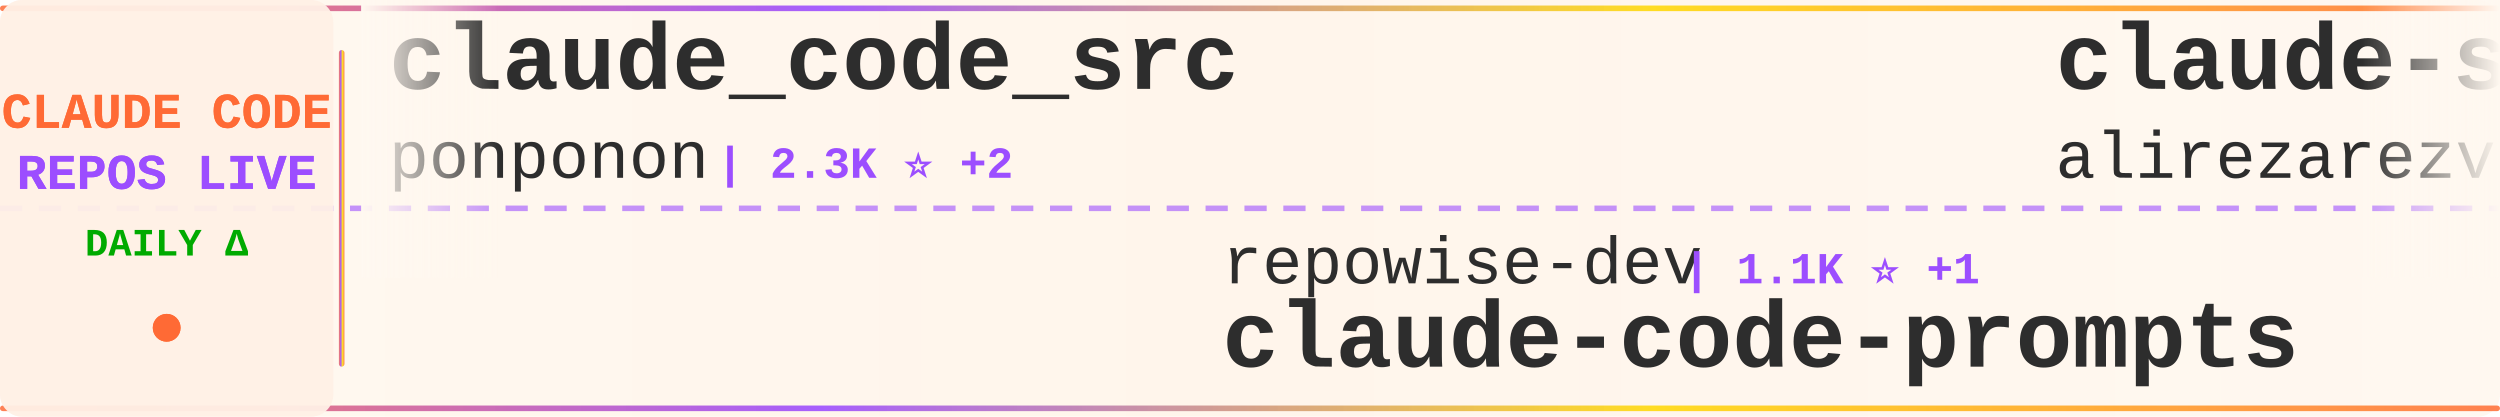
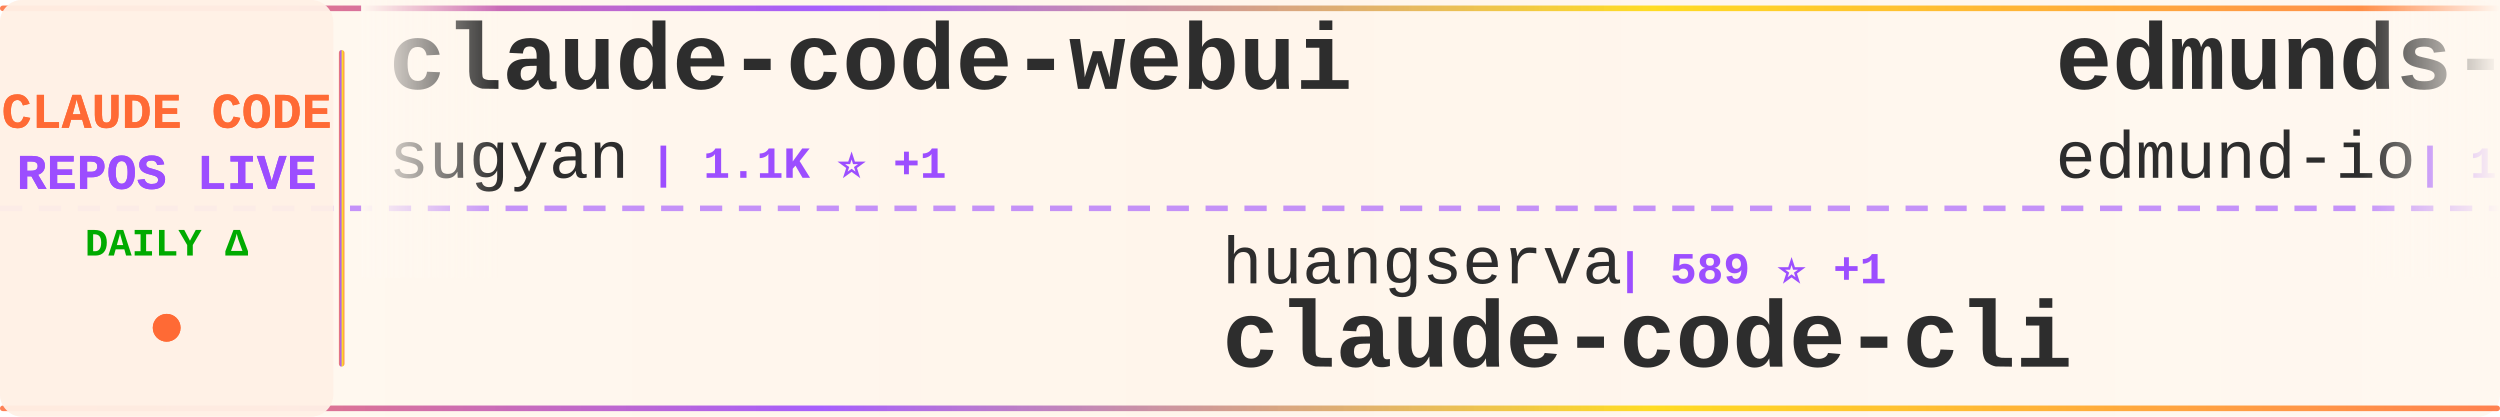
<svg xmlns="http://www.w3.org/2000/svg" width="900" height="150">
  <defs>
    <linearGradient id="tickerBg" x1="0%" y1="0%" x2="100%" y2="0%">
      <stop offset="0%" style="stop-color:#fff8f0;stop-opacity:0.98" />
      <stop offset="50%" style="stop-color:#fff5eb;stop-opacity:1" />
      <stop offset="100%" style="stop-color:#fff8f0;stop-opacity:0.98" />
    </linearGradient>
    <linearGradient id="borderGrad" x1="0%" y1="0%" x2="100%" y2="0%">
      <stop offset="0%" style="stop-color:#FF6B35;stop-opacity:0.85">
        <animate attributeName="stop-opacity" values="0.85;1;0.85" dur="2s" repeatCount="indefinite" />
      </stop>
      <stop offset="33%" style="stop-color:#9C4EFF;stop-opacity:0.9">
        <animate attributeName="stop-opacity" values="0.9;1;0.9" dur="2.2s" repeatCount="indefinite" />
      </stop>
      <stop offset="66%" style="stop-color:#FFD700;stop-opacity:0.85">
        <animate attributeName="stop-opacity" values="0.85;1;0.85" dur="1.8s" repeatCount="indefinite" />
      </stop>
      <stop offset="100%" style="stop-color:#FF6B35;stop-opacity:0.85">
        <animate attributeName="stop-opacity" values="0.85;1;0.85" dur="2s" repeatCount="indefinite" />
      </stop>
    </linearGradient>
    <filter id="textGlow">
      <feGaussianBlur stdDeviation="0.15" result="coloredBlur" />
      <feMerge>
        <feMergeNode in="coloredBlur" />
        <feMergeNode in="SourceGraphic" />
      </feMerge>
    </filter>
    <filter id="metricGlow">
      <feGaussianBlur stdDeviation="0.2" result="coloredBlur" />
      <feMerge>
        <feMergeNode in="coloredBlur" />
        <feMergeNode in="SourceGraphic" />
      </feMerge>
    </filter>
    <linearGradient id="leftFade" x1="0%" y1="0%" x2="100%" y2="0%">
      <stop offset="0%" style="stop-color:#fff8f0;stop-opacity:1" />
      <stop offset="100%" style="stop-color:#fff8f0;stop-opacity:0" />
    </linearGradient>
    <linearGradient id="rightFade" x1="0%" y1="0%" x2="100%" y2="0%">
      <stop offset="0%" style="stop-color:#fff8f0;stop-opacity:0" />
      <stop offset="100%" style="stop-color:#fff8f0;stop-opacity:1" />
    </linearGradient>
  </defs>
  <rect width="900" height="150" fill="url(#tickerBg)" rx="8" />
  <rect x="0" y="2" width="900" height="2" fill="url(#borderGrad)" rx="1" />
  <rect x="0" y="146" width="900" height="2" fill="url(#borderGrad)" rx="1" />
  <line x1="0" y1="75" x2="900" y2="75" stroke="#9C4EFF" stroke-width="2" stroke-dasharray="8 6" opacity="0.6" />
  <rect x="0" y="0" width="120" height="150" fill="#fff0e6" opacity="0.95" rx="8" />
  <text x="60" y="46" font-family="'Courier New', monospace" font-size="18" font-weight="bold" fill="#FF6B35" text-anchor="middle" filter="url(#textGlow)">
    CLAUDE CODE
  </text>
  <text x="60" y="68" font-family="'Courier New', monospace" font-size="18" font-weight="bold" fill="#9C4EFF" text-anchor="middle" filter="url(#textGlow)">
    REPOS LIVE
  </text>
  <text x="60" y="92" font-family="'Courier New', monospace" font-size="14" font-weight="bold" fill="#00aa00" text-anchor="middle">
    DAILY Δ
  </text>
  <circle cx="60" cy="118" r="5" fill="#FF6B35" filter="url(#metricGlow)">
    <animate attributeName="r" values="4;6;4" dur="1.5s" repeatCount="indefinite" />
    <animate attributeName="opacity" values="0.6;1;0.6" dur="1.5s" repeatCount="indefinite" />
  </circle>
  <rect x="122" y="18" width="2" height="114" fill="url(#borderGrad)" rx="1" />
  <clipPath id="tickerClip">
    <rect x="130" y="0" width="770" height="150" />
  </clipPath>
  <g clip-path="url(#tickerClip)">
    <g id="tickerItems">
      <animateTransform attributeName="transform" attributeType="XML" type="translate" from="0 0" to="-3000 0" dur="54s" repeatCount="indefinite" />
      <g transform="translate(0, 0)">
-         <text x="140" y="32" font-family="'Courier New', monospace" font-size="34" font-weight="bold" fill="#2d2d2d">claude_code_src</text>
-         <text x="140" y="64" font-family="'Courier New', monospace" font-size="24" font-weight="normal" fill="#2d2d2d" opacity="1.0">ponponon</text>
-         <text x="258" y="64" font-family="'Courier New', monospace" font-size="16" font-weight="bold" fill="#9C4EFF"> | 2.3K ⭐ +2</text>
+         <text x="140" y="32" font-family="'Courier New', monospace" font-size="34" font-weight="bold" fill="#2d2d2d">claude-code-webui</text>
+         <text x="140" y="64" font-family="'Courier New', monospace" font-size="24" font-weight="normal" fill="#2d2d2d" opacity="1.0">sugyan</text>
+         <text x="234" y="64" font-family="'Courier New', monospace" font-size="16" font-weight="bold" fill="#9C4EFF"> | 1.1K ⭐ +1</text>
      </g>
      <g transform="translate(300, 0)">
-         <text x="140" y="102" font-family="'Courier New', monospace" font-size="24" font-weight="normal" fill="#2d2d2d" opacity="1.0">repowise-dev</text>
-         <text x="306" y="102" font-family="'Courier New', monospace" font-size="16" font-weight="bold" fill="#9C4EFF"> | 1.1K ⭐ +1</text>
-         <text x="140" y="132" font-family="'Courier New', monospace" font-size="34" font-weight="bold" fill="#2d2d2d">claude-code-prompts</text>
+         <text x="140" y="102" font-family="'Courier New', monospace" font-size="24" font-weight="normal" fill="#2d2d2d" opacity="1.0">huangserva</text>
+         <text x="282" y="102" font-family="'Courier New', monospace" font-size="16" font-weight="bold" fill="#9C4EFF"> | 589 ⭐ +1</text>
+         <text x="140" y="132" font-family="'Courier New', monospace" font-size="34" font-weight="bold" fill="#2d2d2d">claude-code-cli</text>
      </g>
      <g transform="translate(600, 0)">
-         <text x="140" y="32" font-family="'Courier New', monospace" font-size="34" font-weight="bold" fill="#2d2d2d">claude-skills</text>
-         <text x="140" y="64" font-family="'Courier New', monospace" font-size="24" font-weight="normal" fill="#2d2d2d" opacity="1.0">alirezarezvani</text>
-         <text x="330" y="64" font-family="'Courier New', monospace" font-size="16" font-weight="bold" fill="#9C4EFF"> | 16.3K ⭐ +77</text>
+         <text x="140" y="32" font-family="'Courier New', monospace" font-size="34" font-weight="bold" fill="#2d2d2d">edmunds-claude-code</text>
+         <text x="140" y="64" font-family="'Courier New', monospace" font-size="24" font-weight="normal" fill="#2d2d2d" opacity="1.0">edmund-io</text>
+         <text x="270" y="64" font-family="'Courier New', monospace" font-size="16" font-weight="bold" fill="#9C4EFF"> | 1.4K ⭐ +2</text>
      </g>
      <g transform="translate(900, 0)">
-         <text x="140" y="102" font-family="'Courier New', monospace" font-size="24" font-weight="normal" fill="#2d2d2d" opacity="1.0">guanshan</text>
-         <text x="258" y="102" font-family="'Courier New', monospace" font-size="16" font-weight="bold" fill="#9C4EFF"> | 60 ⭐ +1</text>
-         <text x="140" y="132" font-family="'Courier New', monospace" font-size="34" font-weight="bold" fill="#2d2d2d">ClaudeCode</text>
+         <text x="140" y="102" font-family="'Courier New', monospace" font-size="24" font-weight="normal" fill="#2d2d2d" opacity="1.0">anthropics</text>
+         <text x="282" y="102" font-family="'Courier New', monospace" font-size="16" font-weight="bold" fill="#9C4EFF"> | 848 ⭐ +1</text>
+         <text x="140" y="132" font-family="'Courier New', monospace" font-size="34" font-weight="bold" fill="#2d2d2d">claude-code-base-action</text>
      </g>
      <g transform="translate(1200, 0)">
-         <text x="140" y="32" font-family="'Courier New', monospace" font-size="34" font-weight="bold" fill="#2d2d2d">claude-code-proxy</text>
-         <text x="140" y="64" font-family="'Courier New', monospace" font-size="24" font-weight="normal" fill="#2d2d2d" opacity="1.0">fuergaosi233</text>
-         <text x="306" y="64" font-family="'Courier New', monospace" font-size="16" font-weight="bold" fill="#9C4EFF"> | 2.6K ⭐ +2</text>
+         <text x="140" y="32" font-family="'Courier New', monospace" font-size="34" font-weight="bold" fill="#2d2d2d">claude-code-sourcemap</text>
+         <text x="140" y="64" font-family="'Courier New', monospace" font-size="24" font-weight="normal" fill="#2d2d2d" opacity="1.0">ChinaSiro</text>
+         <text x="270" y="64" font-family="'Courier New', monospace" font-size="16" font-weight="bold" fill="#9C4EFF"> | 9.3K ⭐ +10</text>
      </g>
      <g transform="translate(1500, 0)">
-         <text x="140" y="102" font-family="'Courier New', monospace" font-size="24" font-weight="normal" fill="#2d2d2d" opacity="1.0">anthropics</text>
-         <text x="282" y="102" font-family="'Courier New', monospace" font-size="16" font-weight="bold" fill="#9C4EFF"> | 4.9K ⭐ +14</text>
-         <text x="140" y="132" font-family="'Courier New', monospace" font-size="34" font-weight="bold" fill="#2d2d2d">claude-code-security-rev...</text>
+         <text x="140" y="102" font-family="'Courier New', monospace" font-size="24" font-weight="normal" fill="#2d2d2d" opacity="1.0">Hyper66666</text>
+         <text x="282" y="102" font-family="'Courier New', monospace" font-size="16" font-weight="bold" fill="#9C4EFF"> | 215 ⭐</text>
+         <text x="140" y="132" font-family="'Courier New', monospace" font-size="34" font-weight="bold" fill="#2d2d2d">claude-code-sourcemap</text>
      </g>
      <g transform="translate(1800, 0)">
-         <text x="140" y="32" font-family="'Courier New', monospace" font-size="34" font-weight="bold" fill="#2d2d2d">claude-code-source-code</text>
-         <text x="140" y="64" font-family="'Courier New', monospace" font-size="24" font-weight="normal" fill="#2d2d2d" opacity="1.0">777genius</text>
-         <text x="270" y="64" font-family="'Courier New', monospace" font-size="16" font-weight="bold" fill="#9C4EFF"> | 913 ⭐</text>
+         <text x="140" y="32" font-family="'Courier New', monospace" font-size="34" font-weight="bold" fill="#2d2d2d">claude-code-from-scratch</text>
+         <text x="140" y="64" font-family="'Courier New', monospace" font-size="24" font-weight="normal" fill="#2d2d2d" opacity="1.0">Windy3f3f3f3f</text>
+         <text x="318" y="64" font-family="'Courier New', monospace" font-size="16" font-weight="bold" fill="#9C4EFF"> | 1.3K ⭐ +6</text>
      </g>
      <g transform="translate(2100, 0)">
-         <text x="140" y="102" font-family="'Courier New', monospace" font-size="24" font-weight="normal" fill="#2d2d2d" opacity="1.0">luyao618</text>
-         <text x="258" y="102" font-family="'Courier New', monospace" font-size="16" font-weight="bold" fill="#9C4EFF"> | 1.4K ⭐ +13</text>
-         <text x="140" y="132" font-family="'Courier New', monospace" font-size="34" font-weight="bold" fill="#2d2d2d">Claude-Code-Source-Study</text>
+         <text x="140" y="102" font-family="'Courier New', monospace" font-size="24" font-weight="normal" fill="#2d2d2d" opacity="1.0">ChrisWiles</text>
+         <text x="282" y="102" font-family="'Courier New', monospace" font-size="16" font-weight="bold" fill="#9C4EFF"> | 5.9K ⭐ +3</text>
+         <text x="140" y="132" font-family="'Courier New', monospace" font-size="34" font-weight="bold" fill="#2d2d2d">claude-code-showcase</text>
      </g>
      <g transform="translate(2400, 0)">
-         <text x="140" y="32" font-family="'Courier New', monospace" font-size="34" font-weight="bold" fill="#2d2d2d">claude-code-guide</text>
-         <text x="140" y="64" font-family="'Courier New', monospace" font-size="24" font-weight="normal" fill="#2d2d2d" opacity="1.0">zebbern</text>
-         <text x="246" y="64" font-family="'Courier New', monospace" font-size="16" font-weight="bold" fill="#9C4EFF"> | 4.2K ⭐ +27</text>
+         <text x="140" y="32" font-family="'Courier New', monospace" font-size="34" font-weight="bold" fill="#2d2d2d">free-claude-code</text>
+         <text x="140" y="64" font-family="'Courier New', monospace" font-size="24" font-weight="normal" fill="#2d2d2d" opacity="1.0">Alishahryar1</text>
+         <text x="306" y="64" font-family="'Courier New', monospace" font-size="16" font-weight="bold" fill="#9C4EFF"> | 30.3K ⭐ +320</text>
      </g>
      <g transform="translate(2700, 0)">
-         <text x="140" y="102" font-family="'Courier New', monospace" font-size="24" font-weight="normal" fill="#2d2d2d" opacity="1.0">Windy3f3f3f3f</text>
-         <text x="318" y="102" font-family="'Courier New', monospace" font-size="16" font-weight="bold" fill="#9C4EFF"> | 2.5K ⭐ +8</text>
-         <text x="140" y="132" font-family="'Courier New', monospace" font-size="34" font-weight="bold" fill="#2d2d2d">how-claude-code-works</text>
+         <text x="140" y="102" font-family="'Courier New', monospace" font-size="24" font-weight="normal" fill="#2d2d2d" opacity="1.0">fazxes</text>
+         <text x="234" y="102" font-family="'Courier New', monospace" font-size="16" font-weight="bold" fill="#9C4EFF"> | 216 ⭐</text>
+         <text x="140" y="132" font-family="'Courier New', monospace" font-size="34" font-weight="bold" fill="#2d2d2d">Claude-code</text>
      </g>
      <g transform="translate(3000, 0)">
-         <text x="140" y="32" font-family="'Courier New', monospace" font-size="34" font-weight="bold" fill="#2d2d2d">claude_code_src</text>
-         <text x="140" y="64" font-family="'Courier New', monospace" font-size="24" font-weight="normal" fill="#2d2d2d" opacity="1.0">ponponon</text>
-         <text x="258" y="64" font-family="'Courier New', monospace" font-size="16" font-weight="bold" fill="#9C4EFF"> | 2.3K ⭐ +2</text>
+         <text x="140" y="32" font-family="'Courier New', monospace" font-size="34" font-weight="bold" fill="#2d2d2d">claude-code-webui</text>
+         <text x="140" y="64" font-family="'Courier New', monospace" font-size="24" font-weight="normal" fill="#2d2d2d" opacity="1.0">sugyan</text>
+         <text x="234" y="64" font-family="'Courier New', monospace" font-size="16" font-weight="bold" fill="#9C4EFF"> | 1.1K ⭐ +1</text>
      </g>
      <g transform="translate(3300, 0)">
-         <text x="140" y="102" font-family="'Courier New', monospace" font-size="24" font-weight="normal" fill="#2d2d2d" opacity="1.0">repowise-dev</text>
-         <text x="306" y="102" font-family="'Courier New', monospace" font-size="16" font-weight="bold" fill="#9C4EFF"> | 1.1K ⭐ +1</text>
-         <text x="140" y="132" font-family="'Courier New', monospace" font-size="34" font-weight="bold" fill="#2d2d2d">claude-code-prompts</text>
+         <text x="140" y="102" font-family="'Courier New', monospace" font-size="24" font-weight="normal" fill="#2d2d2d" opacity="1.0">huangserva</text>
+         <text x="282" y="102" font-family="'Courier New', monospace" font-size="16" font-weight="bold" fill="#9C4EFF"> | 589 ⭐ +1</text>
+         <text x="140" y="132" font-family="'Courier New', monospace" font-size="34" font-weight="bold" fill="#2d2d2d">claude-code-cli</text>
      </g>
      <g transform="translate(3600, 0)">
-         <text x="140" y="32" font-family="'Courier New', monospace" font-size="34" font-weight="bold" fill="#2d2d2d">claude-skills</text>
-         <text x="140" y="64" font-family="'Courier New', monospace" font-size="24" font-weight="normal" fill="#2d2d2d" opacity="1.0">alirezarezvani</text>
-         <text x="330" y="64" font-family="'Courier New', monospace" font-size="16" font-weight="bold" fill="#9C4EFF"> | 16.3K ⭐ +77</text>
+         <text x="140" y="32" font-family="'Courier New', monospace" font-size="34" font-weight="bold" fill="#2d2d2d">edmunds-claude-code</text>
+         <text x="140" y="64" font-family="'Courier New', monospace" font-size="24" font-weight="normal" fill="#2d2d2d" opacity="1.0">edmund-io</text>
+         <text x="270" y="64" font-family="'Courier New', monospace" font-size="16" font-weight="bold" fill="#9C4EFF"> | 1.4K ⭐ +2</text>
      </g>
      <g transform="translate(3900, 0)">
-         <text x="140" y="102" font-family="'Courier New', monospace" font-size="24" font-weight="normal" fill="#2d2d2d" opacity="1.0">guanshan</text>
-         <text x="258" y="102" font-family="'Courier New', monospace" font-size="16" font-weight="bold" fill="#9C4EFF"> | 60 ⭐ +1</text>
-         <text x="140" y="132" font-family="'Courier New', monospace" font-size="34" font-weight="bold" fill="#2d2d2d">ClaudeCode</text>
+         <text x="140" y="102" font-family="'Courier New', monospace" font-size="24" font-weight="normal" fill="#2d2d2d" opacity="1.0">anthropics</text>
+         <text x="282" y="102" font-family="'Courier New', monospace" font-size="16" font-weight="bold" fill="#9C4EFF"> | 848 ⭐ +1</text>
+         <text x="140" y="132" font-family="'Courier New', monospace" font-size="34" font-weight="bold" fill="#2d2d2d">claude-code-base-action</text>
      </g>
    </g>
  </g>
  <rect x="130" y="0" width="50" height="100" fill="url(#leftFade)" />
  <rect x="850" y="0" width="50" height="100" fill="url(#rightFade)" />
</svg>
